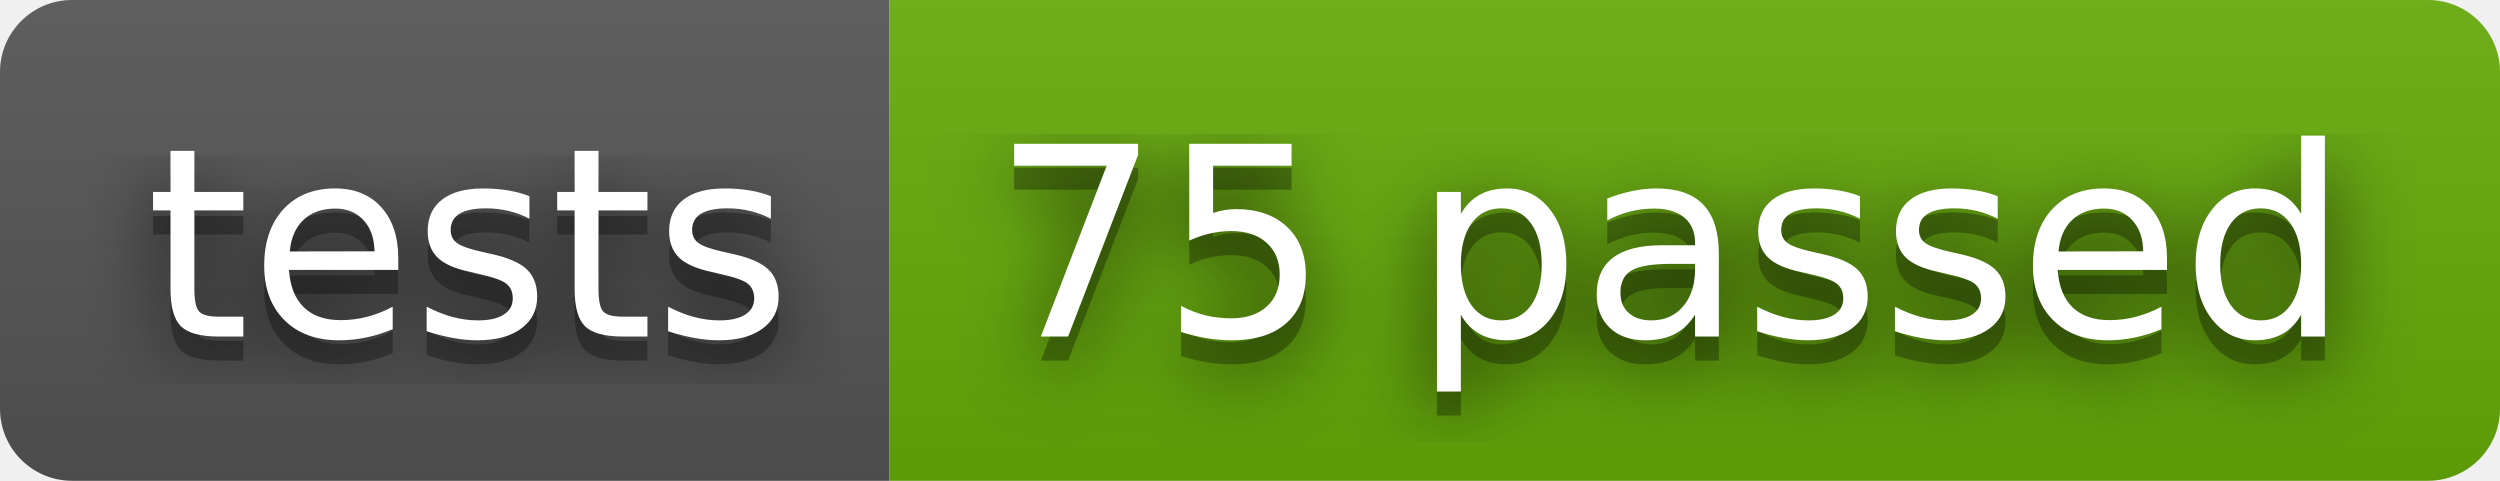
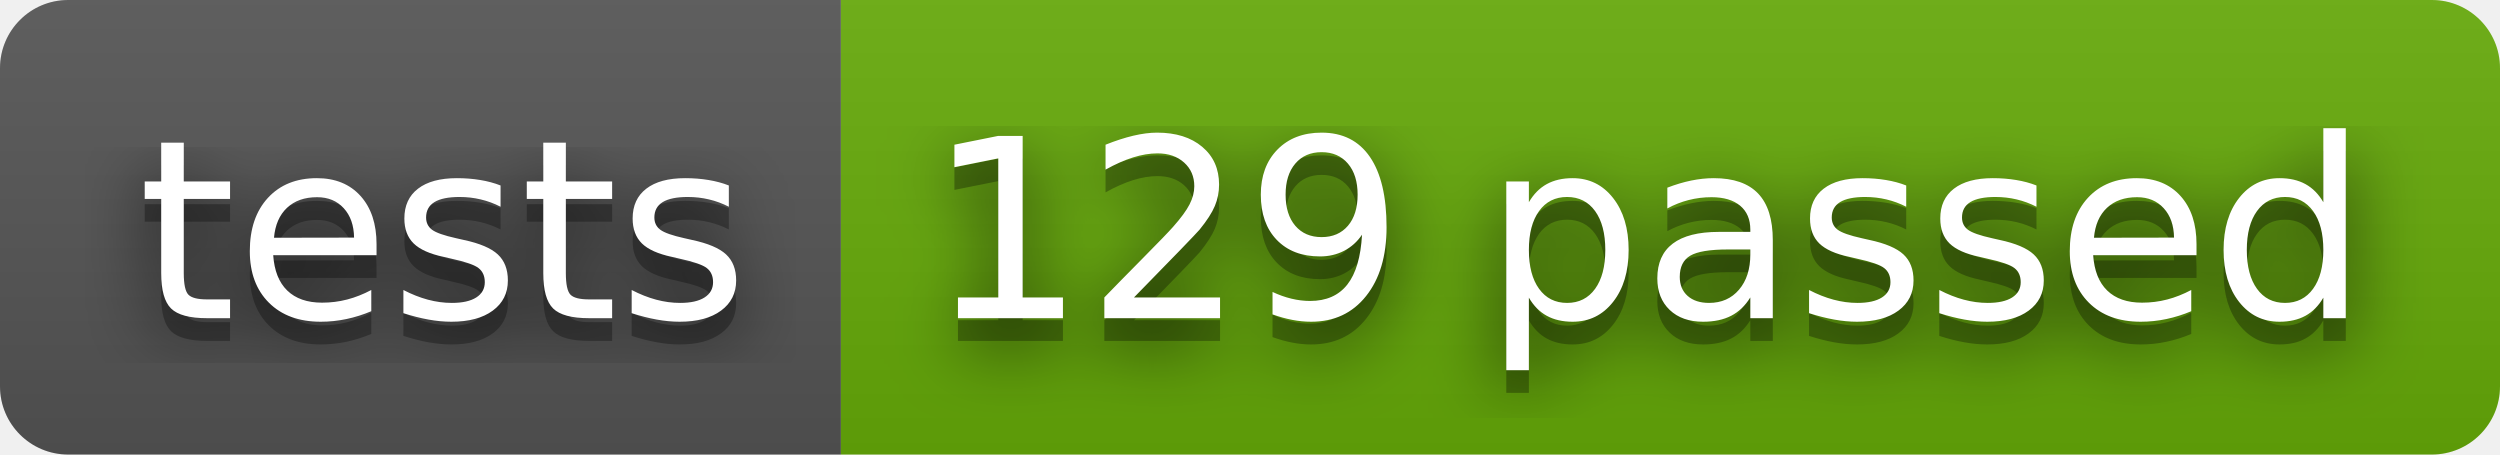
- <svg xmlns="http://www.w3.org/2000/svg" width="104" height="20" role="img" aria-label="tests: 75 passed">
+ <svg xmlns="http://www.w3.org/2000/svg" width="110" height="20" role="img" aria-label="tests: 129 passed">
  <filter id="blur">
    <feGaussianBlur stdDeviation="16" />
  </filter>
  <linearGradient id="s" x2="0" y2="100%">
    <stop offset="0" stop-color="#bbb" stop-opacity=".1" />
    <stop offset="1" stop-opacity=".1" />
  </linearGradient>
  <clipPath id="r">
-     <rect width="104" height="20" rx="3" />
+     <rect width="110" height="20" rx="3" />
  </clipPath>
  <g clip-path="url(#r)">
    <rect width="37" height="20" fill="#555" />
-     <rect x="37" width="67" height="20" fill="#67ac09" />
-     <rect width="104" height="20" fill="url(#s)" />
+     <rect x="37" width="73" height="20" fill="#67ac09" />
+     <rect width="110" height="20" fill="url(#s)" />
  </g>
  <g fill="#fff" text-anchor="middle" font-family="Verdana,Geneva,DejaVu Sans,sans-serif" text-rendering="geometricPrecision" font-size="110">
    <g transform="scale(.1)">
      <g aria-hidden="true" fill="#010101">
        <text x="195" y="150" fill-opacity=".8" filter="url(#blur)" textLength="270">tests</text>
        <text x="195" y="150" fill-opacity=".3" textLength="270">tests</text>
      </g>
      <text x="195" y="140" textLength="270">tests</text>
    </g>
    <g transform="scale(.1)">
      <g aria-hidden="true" fill="#010101">
-         <text x="695" y="150" fill-opacity=".8" filter="url(#blur)" textLength="570">75 passed</text>
-         <text x="695" y="150" fill-opacity=".3" textLength="570">75 passed</text>
+         <text x="725" y="150" fill-opacity=".8" filter="url(#blur)" textLength="630">129 passed</text>
+         <text x="725" y="150" fill-opacity=".3" textLength="630">129 passed</text>
      </g>
-       <text x="695" y="140" textLength="570">75 passed</text>
+       <text x="725" y="140" textLength="630">129 passed</text>
    </g>
  </g>
</svg>
